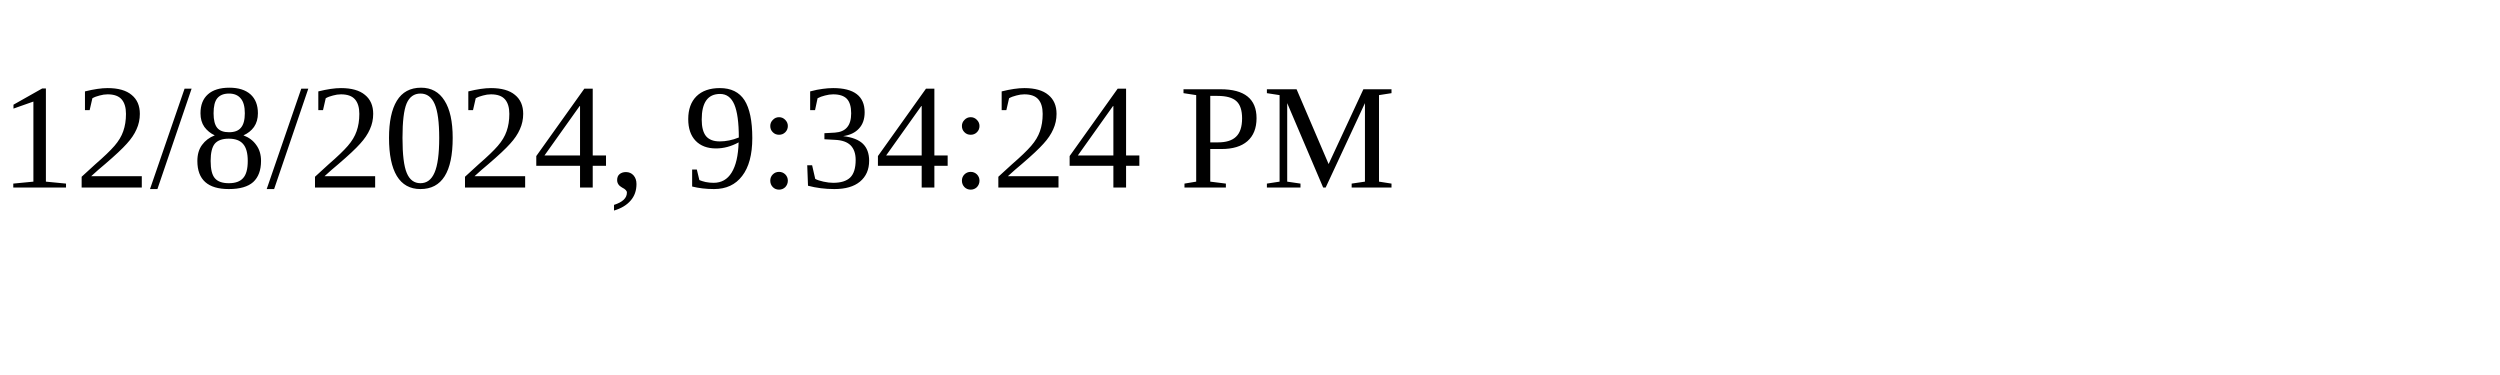
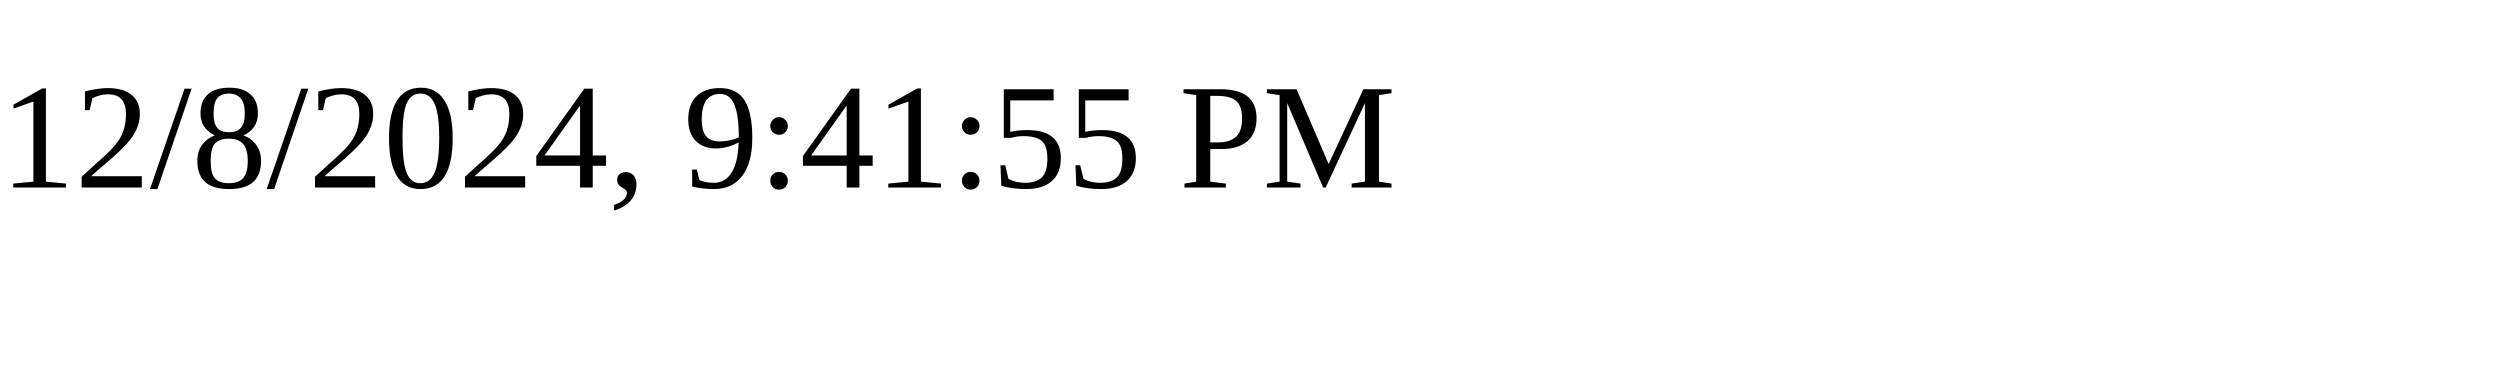
<svg xmlns="http://www.w3.org/2000/svg" height="30" width="200">
-   <text x="0" y="15">12/8/2024, 9:34:24 PM</text>
+   <text x="0" y="15">12/8/2024, 9:41:55 PM</text>
</svg>
